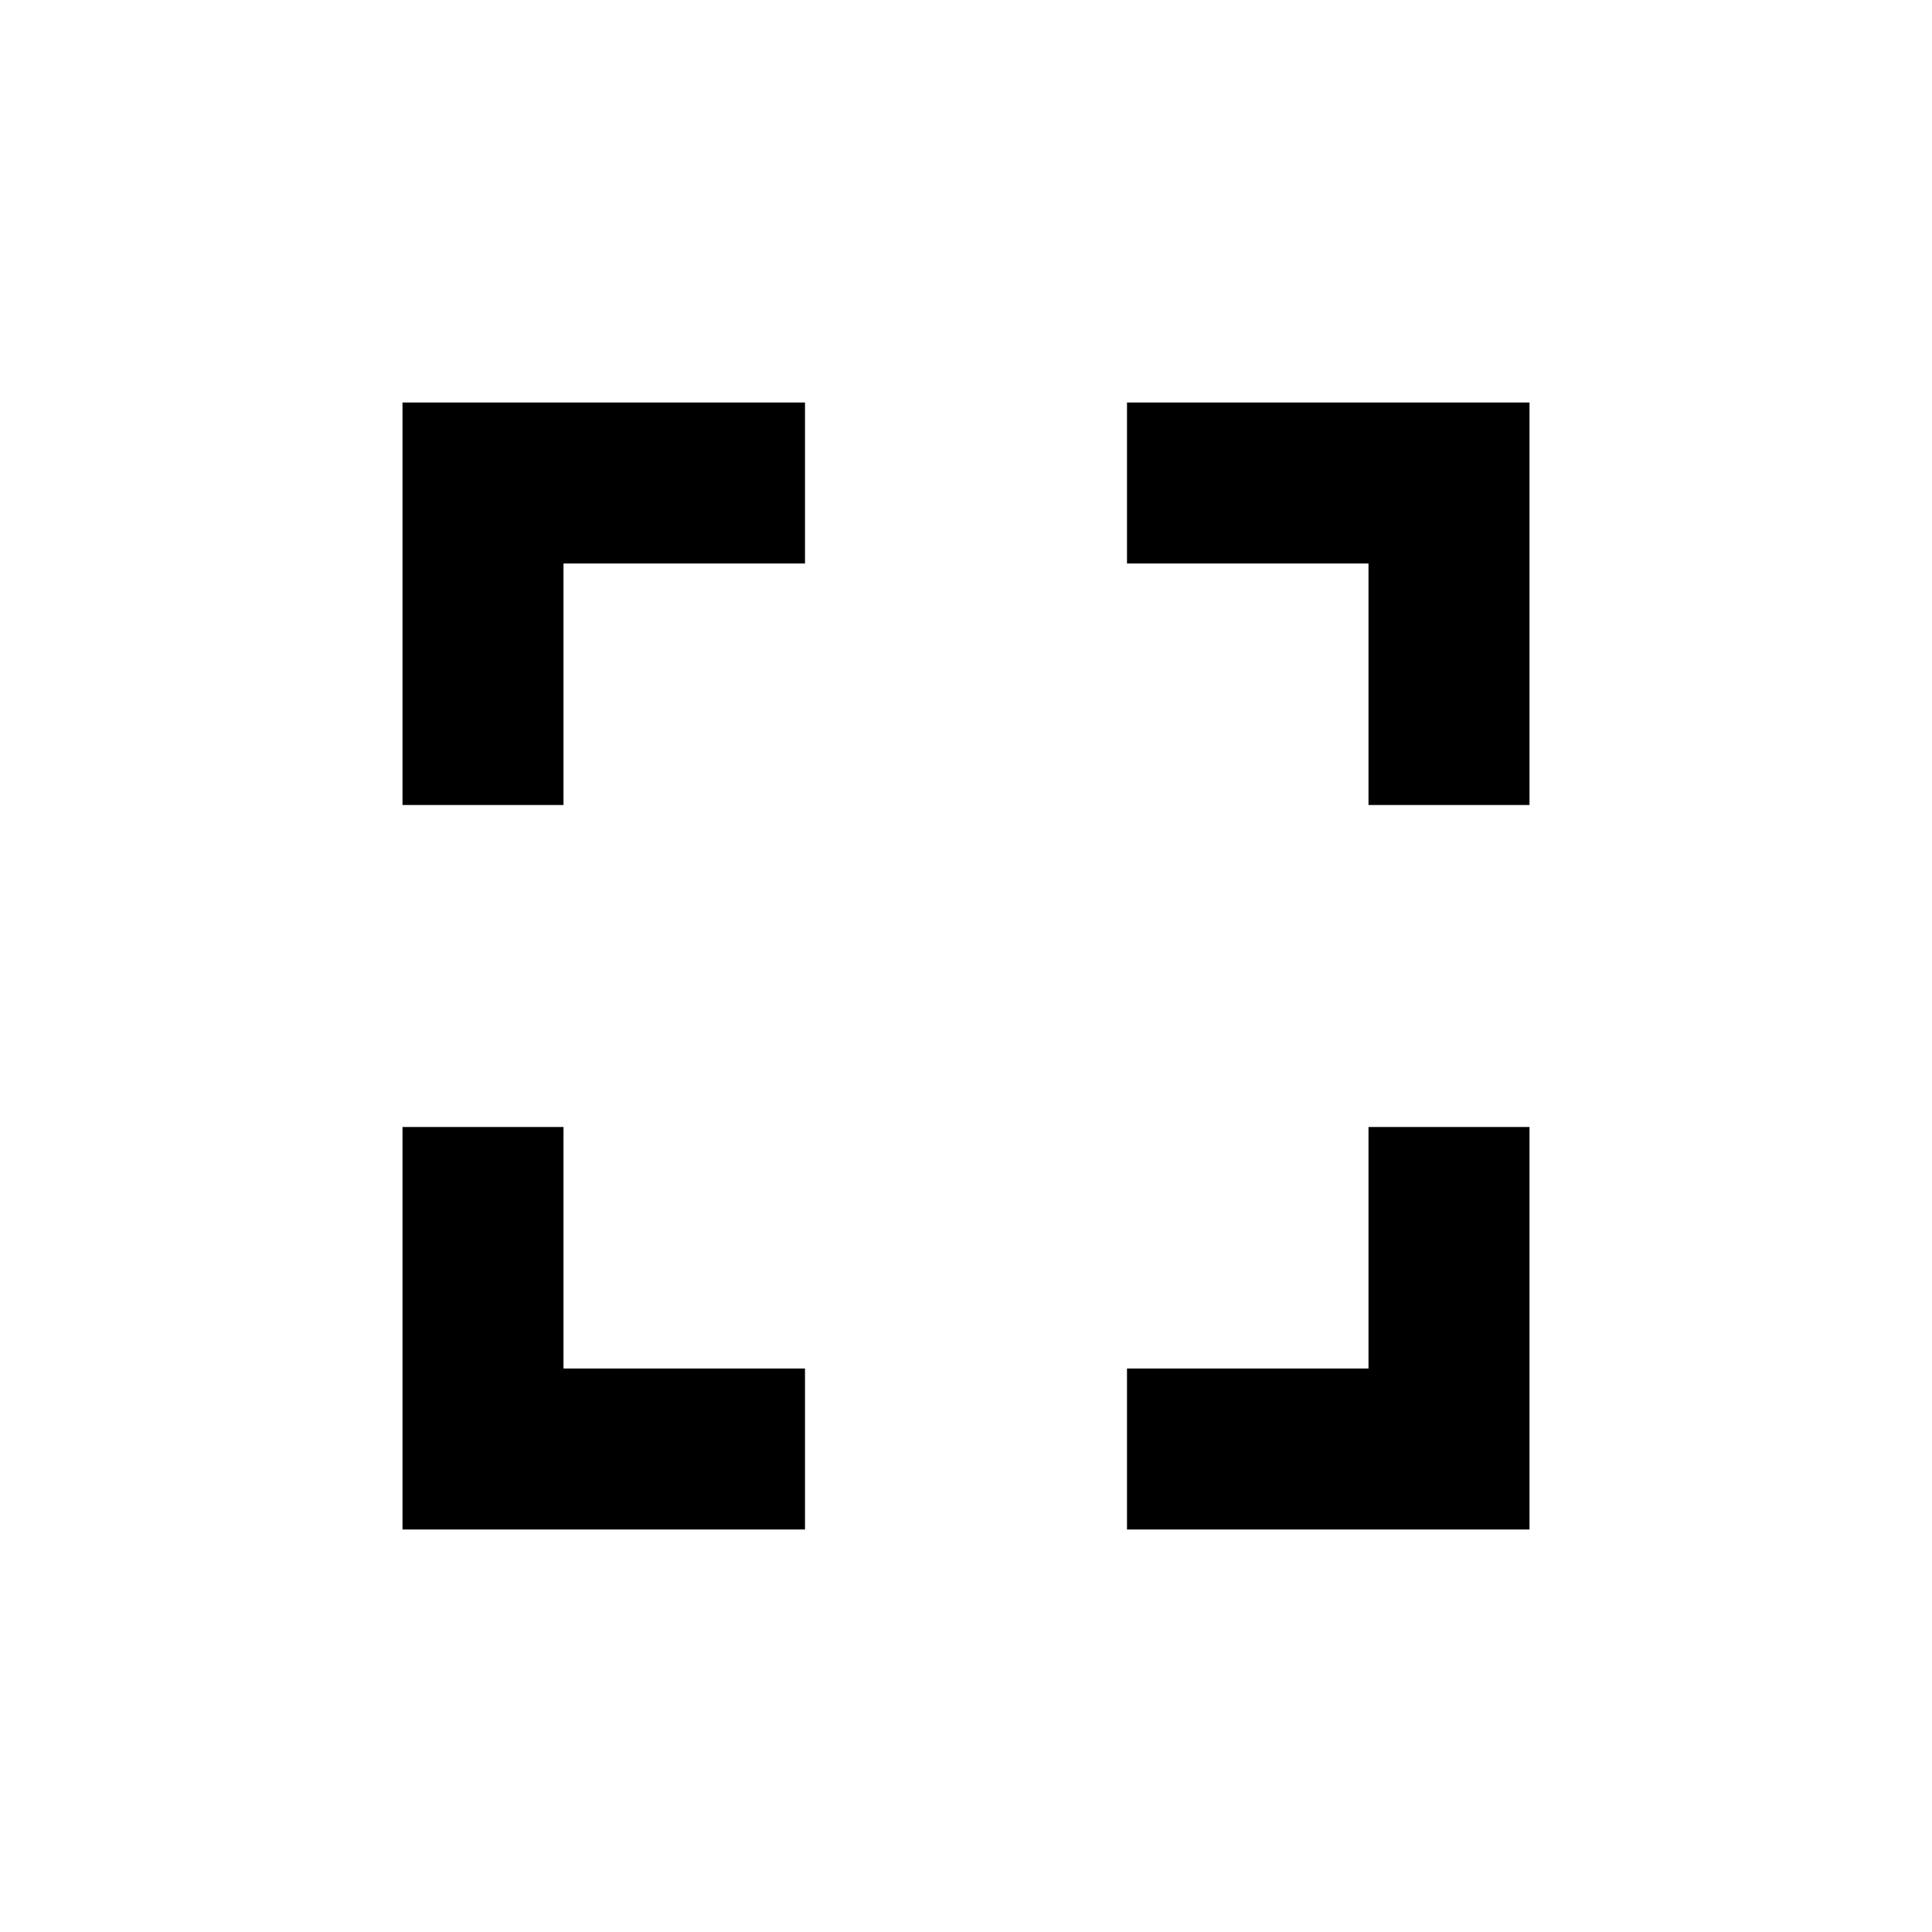
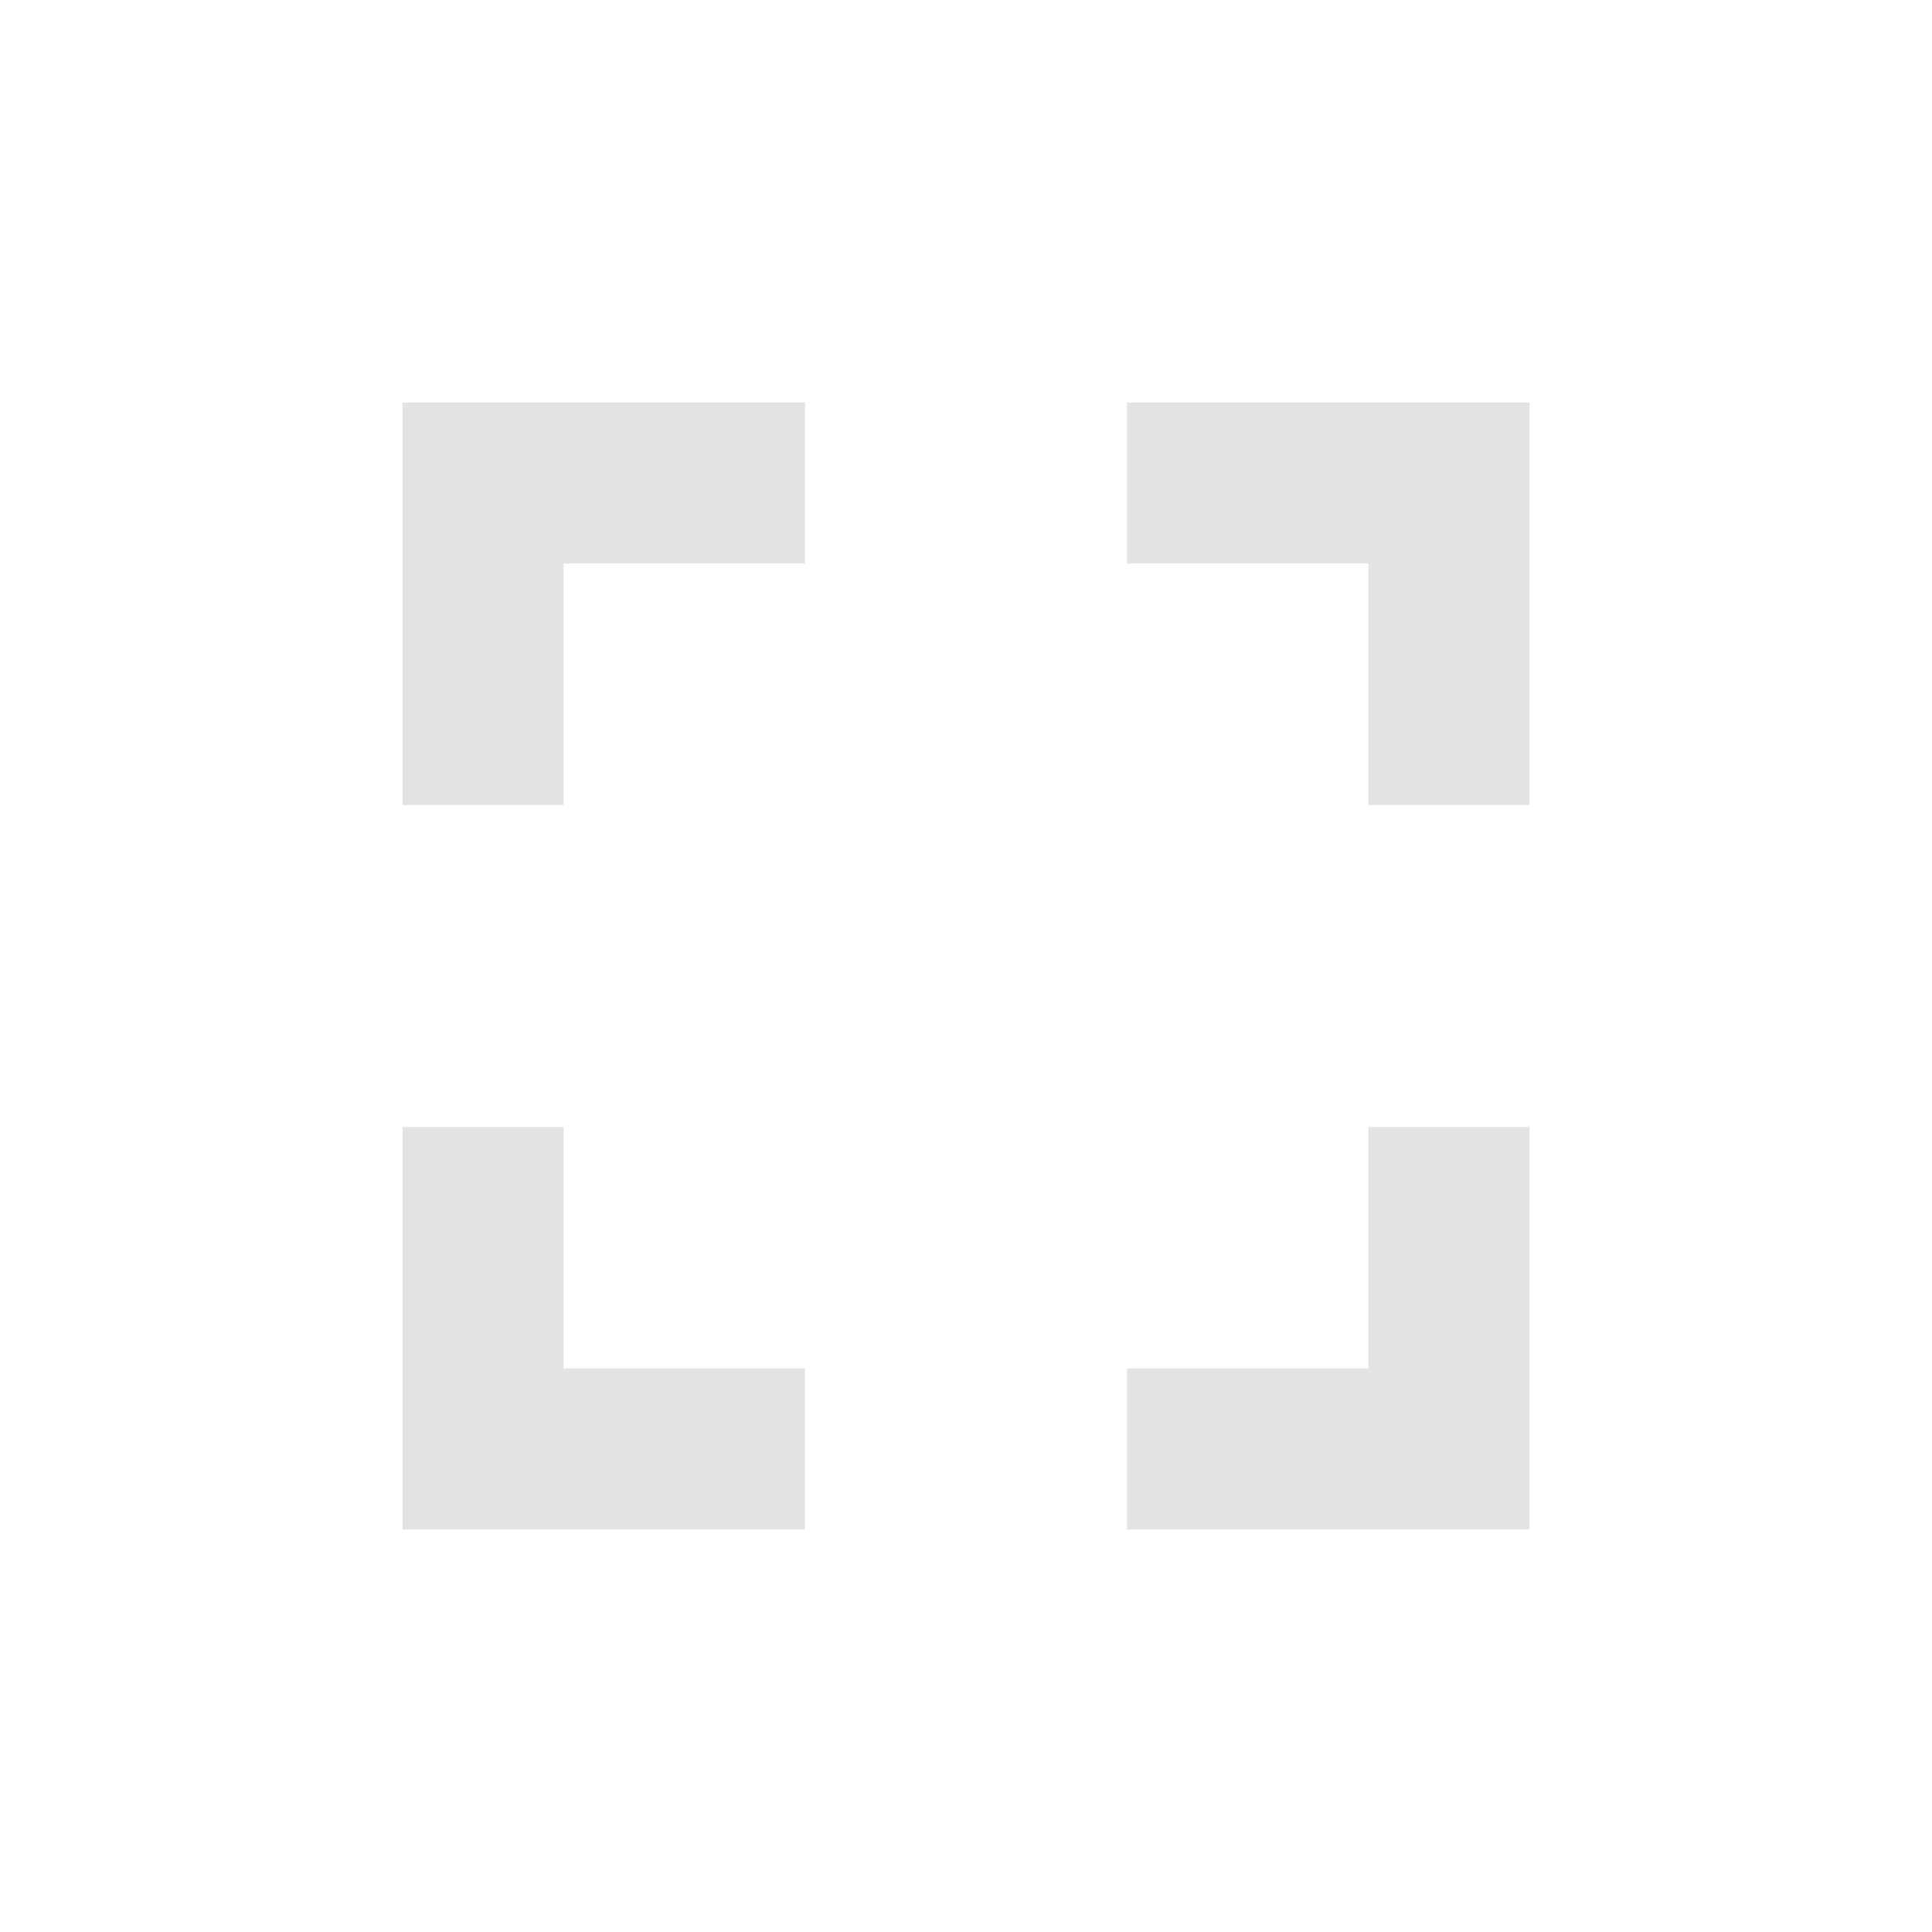
- <svg xmlns="http://www.w3.org/2000/svg" id="mdi-fullscreen" viewBox="0 0 24 24">
+ <svg xmlns="http://www.w3.org/2000/svg" id="mdi-fullscreen" viewBox="0 0 24 24" fill="#e3e3e3">
  <path d="M5,5H10V7H7V10H5V5M14,5H19V10H17V7H14V5M17,14H19V19H14V17H17V14M10,17V19H5V14H7V17H10Z" />
</svg>
